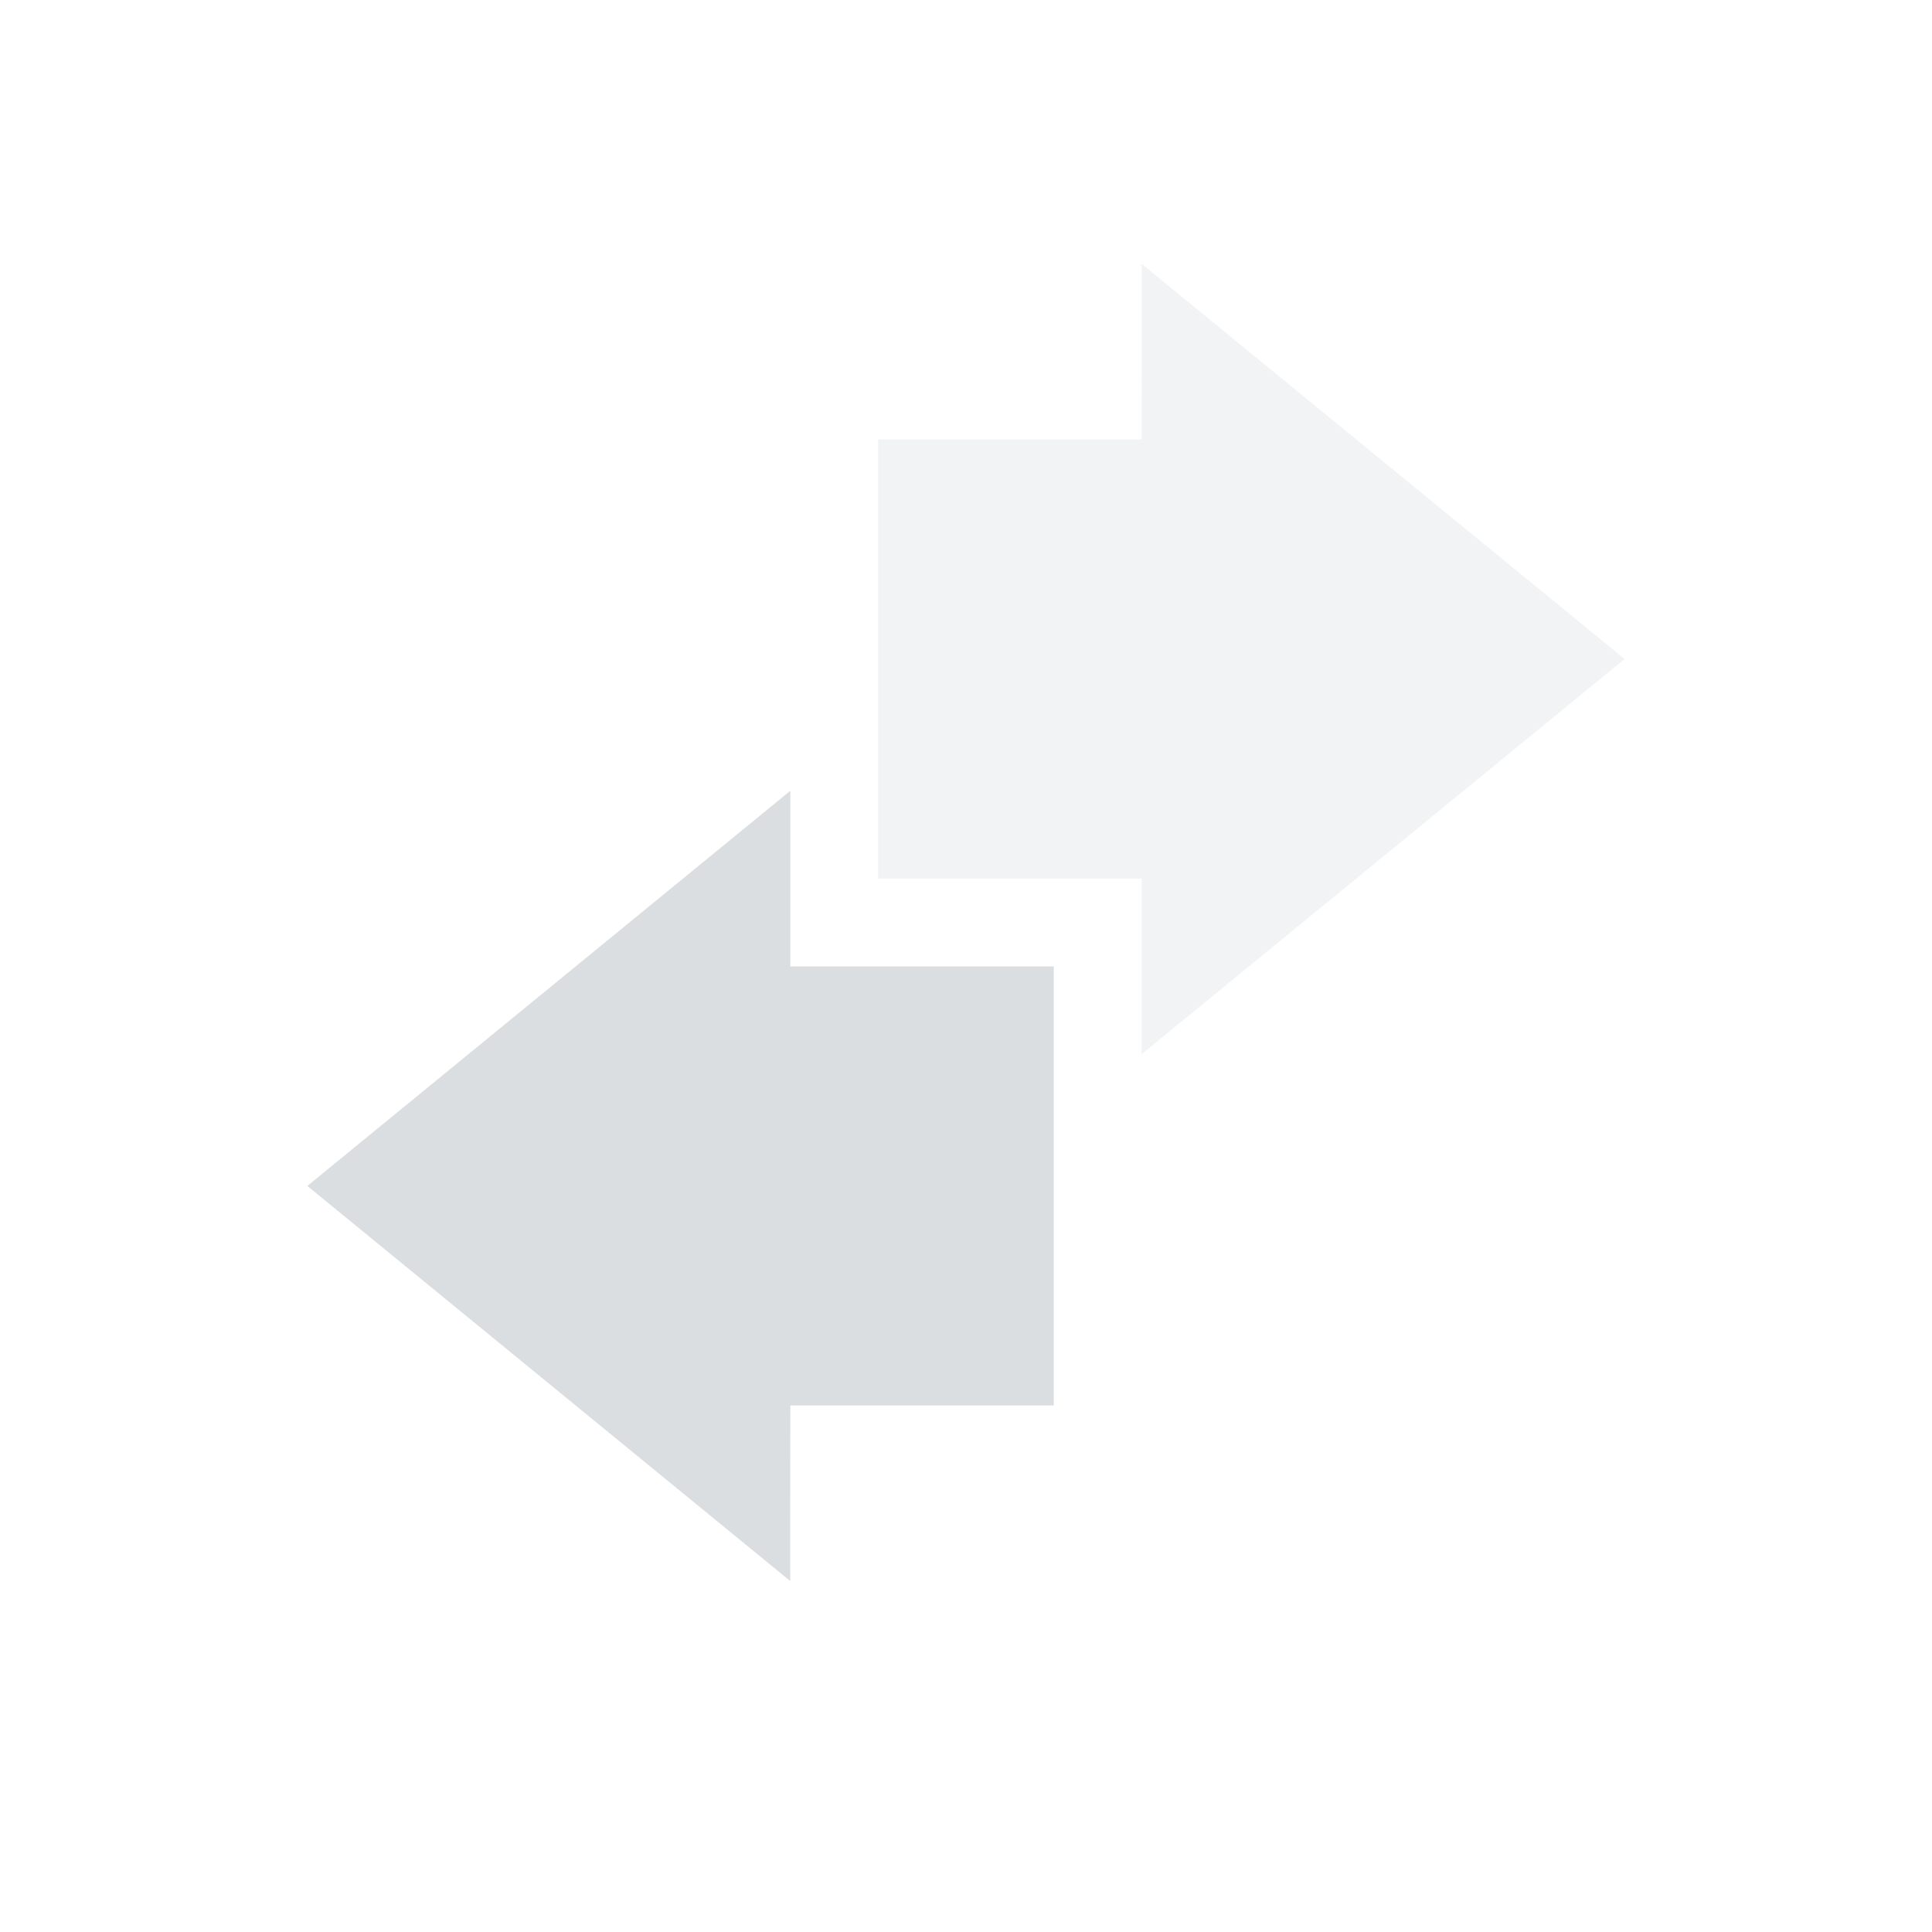
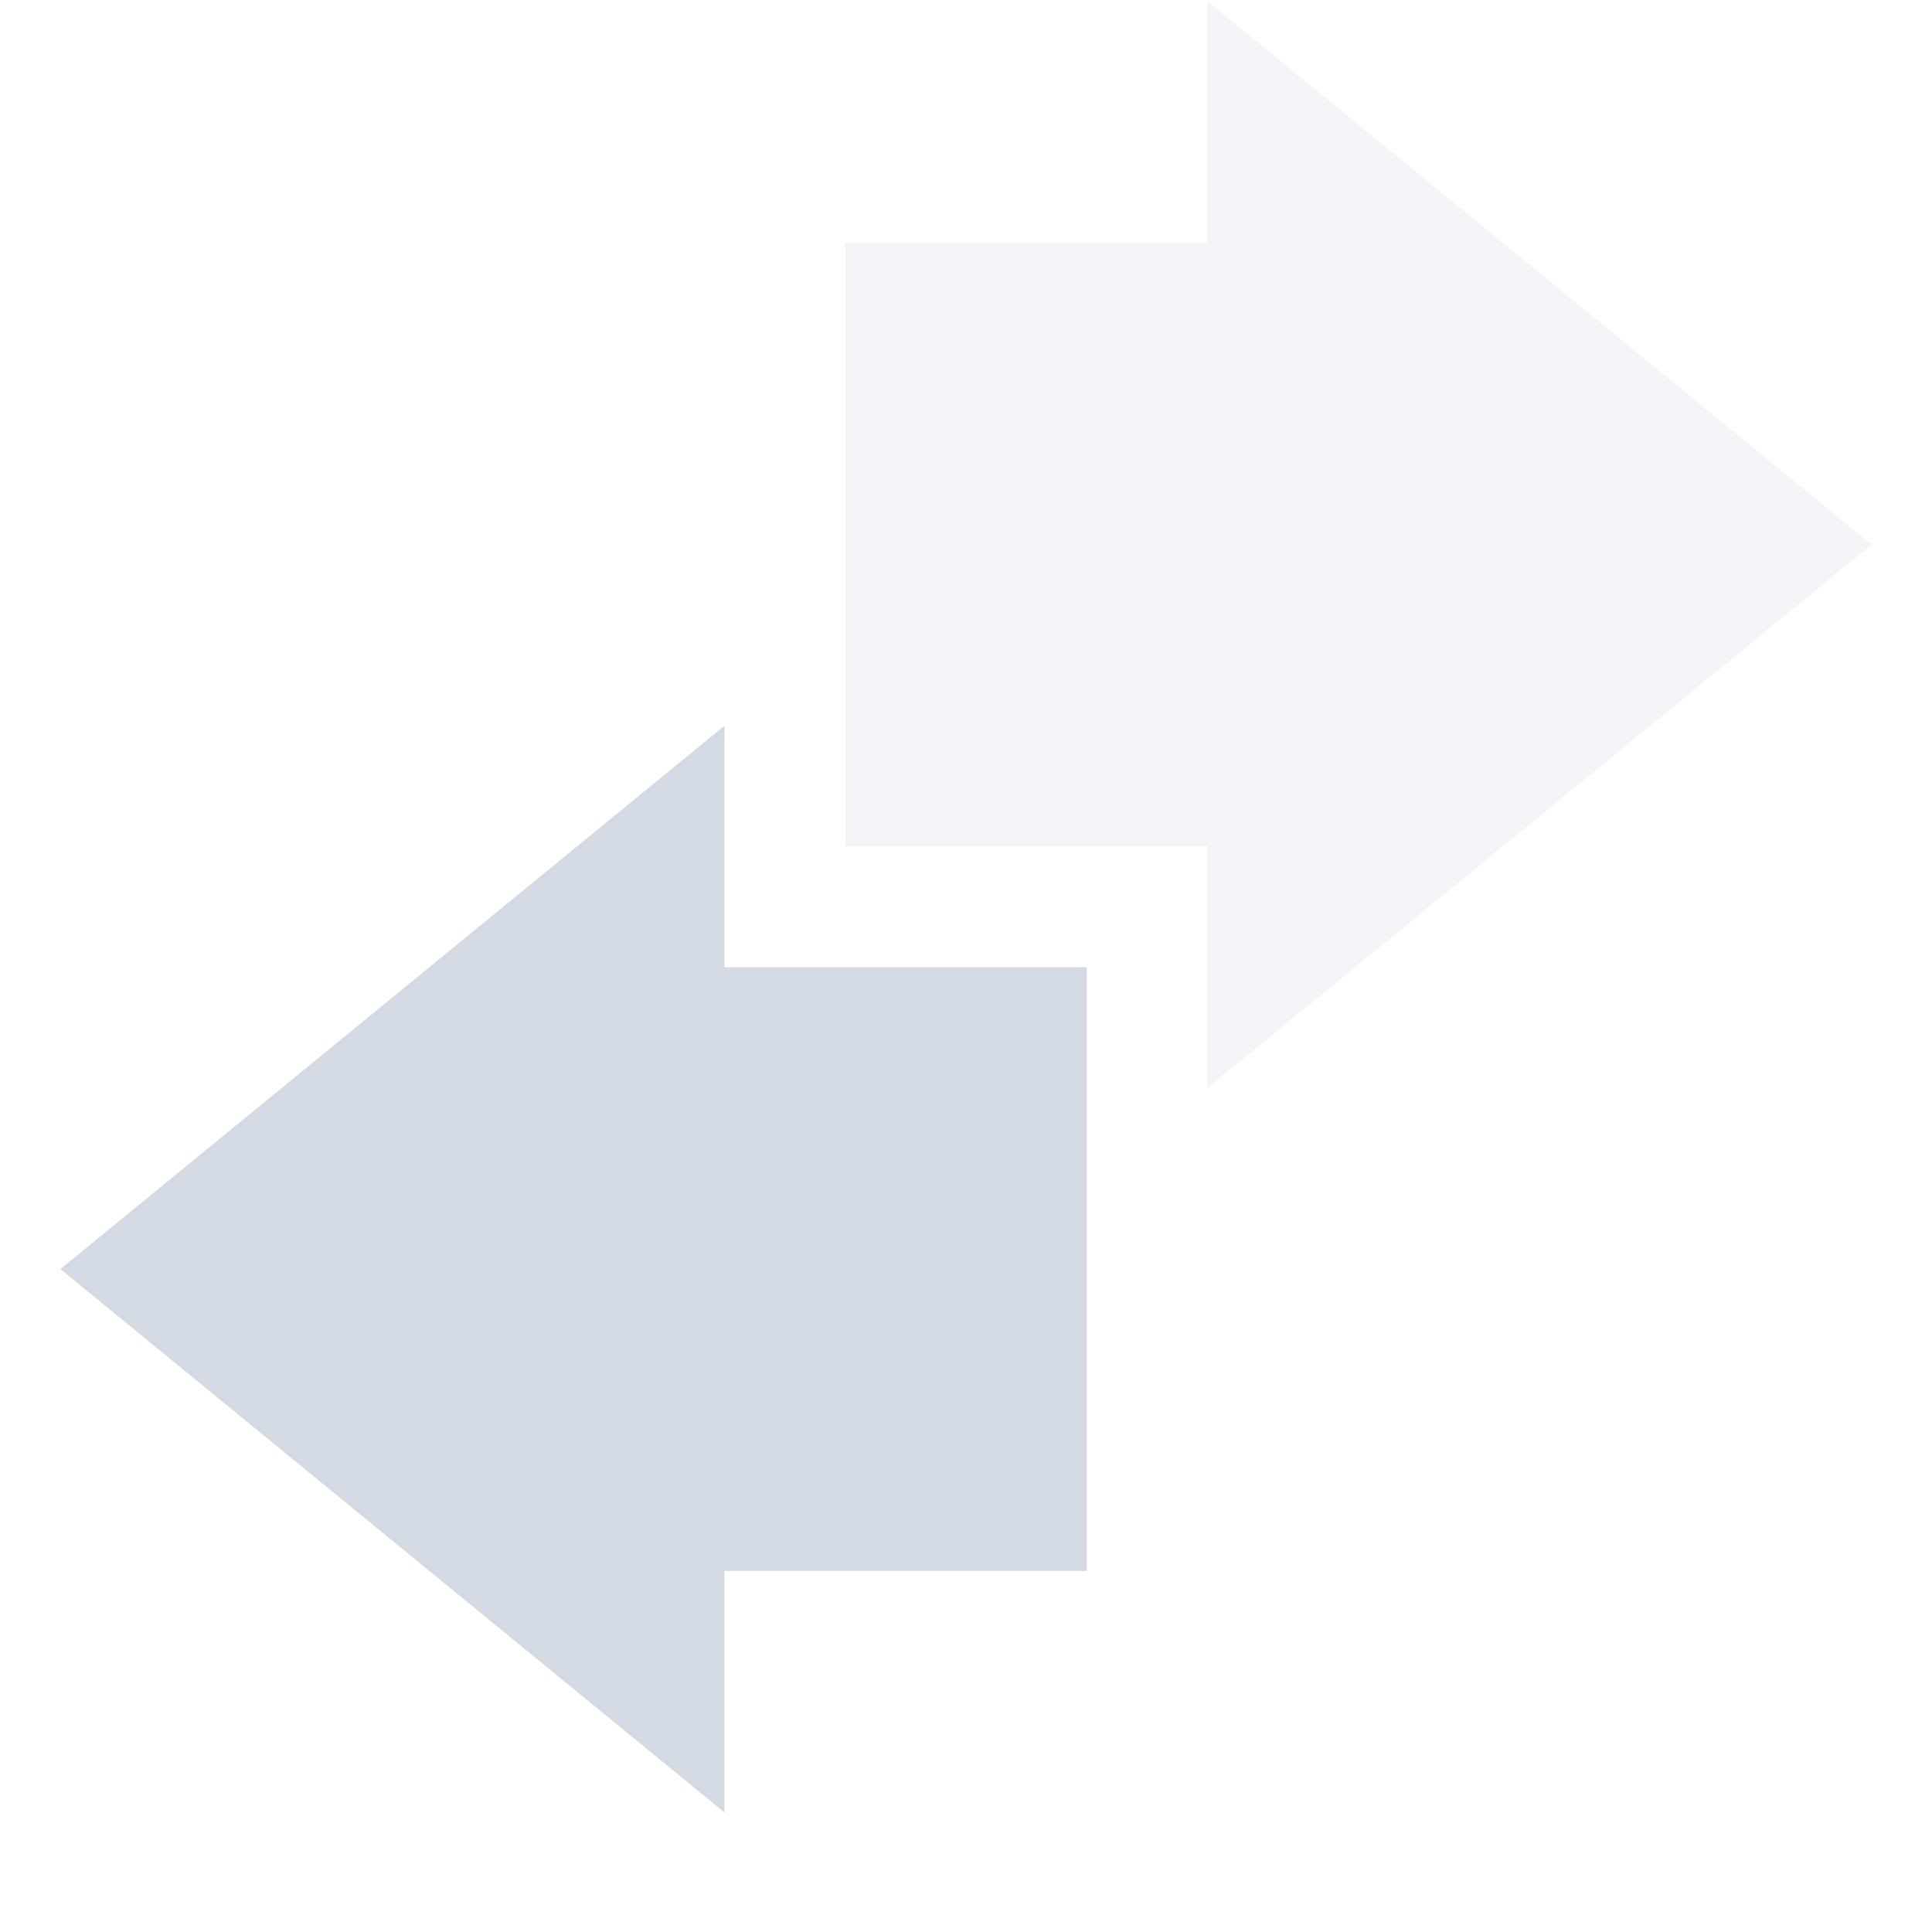
- <svg xmlns="http://www.w3.org/2000/svg" xmlns:xlink="http://www.w3.org/1999/xlink" height="22" id="svg6530" version="1.1" viewBox="0 0 22 22" width="22">
-   <defs id="defs6532">
-     <linearGradient id="linearGradient4947">
-       <stop id="stop4949" offset="0" style="stop-color:#dbdee0;stop-opacity:1" />
-       <stop id="stop4951" offset="1" style="stop-color:#dbdee0;stop-opacity:0" />
-     </linearGradient>
-     <linearGradient gradientTransform="translate(448,368)" gradientUnits="userSpaceOnUse" xlink:href="#linearGradient4947" id="linearGradient3780" x1="12" x2="23" y1="6" y2="10" />
-     <linearGradient id="linearGradient3768">
-       <stop id="stop3770" offset="0" style="stop-color:#dbdee0;stop-opacity:1" />
-       <stop id="stop3772" offset="1" style="stop-color:#dbdee0;stop-opacity:0" />
-     </linearGradient>
-     <linearGradient gradientTransform="matrix(-1,0,0,1,471.875,367.875)" gradientUnits="userSpaceOnUse" xlink:href="#linearGradient3768" id="linearGradient3787" x1="5.875" x2="3.875" y1="31.125" y2="4.125" />
-     <linearGradient gradientTransform="matrix(0.8660254,0.5,-0.5,0.8660254,455.6077,363.6077)" gradientUnits="userSpaceOnUse" xlink:href="#linearGradient4947" id="linearGradient4963" x1="12" x2="23" y1="6" y2="10" />
-     <linearGradient gradientTransform="matrix(-0.8660254,-0.5,-0.5,0.8660254,476.3465,375.4369)" gradientUnits="userSpaceOnUse" xlink:href="#linearGradient3768" id="linearGradient4965" x1="5.875" x2="3.875" y1="31.125" y2="4.125" />
-     <linearGradient gradientTransform="matrix(0.5,0.8660254,-0.8660254,0.5,464.3923,363.6077)" gradientUnits="userSpaceOnUse" xlink:href="#linearGradient4947" id="linearGradient4977" x1="12" x2="23" y1="6" y2="10" />
-     <linearGradient gradientTransform="matrix(-0.5,-0.8660254,-0.8660254,0.5,476.4381,384.2215)" gradientUnits="userSpaceOnUse" xlink:href="#linearGradient3768" id="linearGradient4979" x1="5.875" x2="3.875" y1="31.125" y2="4.125" />
-     <linearGradient gradientTransform="matrix(0,1,-1,0,472,368)" gradientUnits="userSpaceOnUse" xlink:href="#linearGradient4947" id="linearGradient4991" x1="12" x2="23" y1="6" y2="10" />
-     <linearGradient gradientTransform="matrix(0,-1,-1,0,472.125,391.875)" gradientUnits="userSpaceOnUse" xlink:href="#linearGradient3768" id="linearGradient4993" x1="5.875" x2="3.875" y1="31.125" y2="4.125" />
-     <linearGradient gradientTransform="matrix(-0.5,0.8660254,-0.8660254,-0.5,476.3923,375.6077)" gradientUnits="userSpaceOnUse" xlink:href="#linearGradient4947" id="linearGradient5061" x1="12" x2="23" y1="6" y2="10" />
-     <linearGradient gradientTransform="matrix(0.5,-0.8660254,-0.8660254,-0.5,464.563,396.3466)" gradientUnits="userSpaceOnUse" xlink:href="#linearGradient3768" id="linearGradient5063" x1="5.875" x2="3.875" y1="31.125" y2="4.125" />
-     <linearGradient gradientTransform="matrix(-0.8660254,0.5,-0.5,-0.8660254,476.3923,384.3923)" gradientUnits="userSpaceOnUse" xlink:href="#linearGradient4947" id="linearGradient5084" x1="12" x2="23" y1="6" y2="10" />
-     <linearGradient gradientTransform="matrix(0.8660254,-0.5,-0.5,-0.8660254,455.7784,396.4381)" gradientUnits="userSpaceOnUse" xlink:href="#linearGradient3768" id="linearGradient5086" x1="5.875" x2="3.875" y1="31.125" y2="4.125" />
-     <linearGradient gradientTransform="matrix(-1,0,0,-1,472,392)" gradientUnits="userSpaceOnUse" xlink:href="#linearGradient4947" id="linearGradient5128" x1="12" x2="23" y1="6" y2="10" />
-     <linearGradient gradientTransform="matrix(1,0,0,-1,448.125,392.125)" gradientUnits="userSpaceOnUse" xlink:href="#linearGradient3768" id="linearGradient5130" x1="5.875" x2="3.875" y1="31.125" y2="4.125" />
-     <linearGradient gradientTransform="matrix(-0.8660254,-0.5,0.5,-0.8660254,464.3923,396.3923)" gradientUnits="userSpaceOnUse" xlink:href="#linearGradient4947" id="linearGradient5140" x1="12" x2="23" y1="6" y2="10" />
-     <linearGradient gradientTransform="matrix(0.8660254,0.5,0.5,-0.8660254,443.6534,384.563)" gradientUnits="userSpaceOnUse" xlink:href="#linearGradient3768" id="linearGradient5142" x1="5.875" x2="3.875" y1="31.125" y2="4.125" />
-     <linearGradient gradientTransform="matrix(-0.5,-0.8660254,0.8660254,-0.5,455.6077,396.3923)" gradientUnits="userSpaceOnUse" xlink:href="#linearGradient4947" id="linearGradient5152" x1="12" x2="23" y1="6" y2="10" />
-     <linearGradient gradientTransform="matrix(0.5,0.8660254,0.8660254,-0.5,443.5619,375.7784)" gradientUnits="userSpaceOnUse" xlink:href="#linearGradient3768" id="linearGradient5154" x1="5.875" x2="3.875" y1="31.125" y2="4.125" />
-     <linearGradient gradientTransform="matrix(0,-1,1,0,448,392)" gradientUnits="userSpaceOnUse" xlink:href="#linearGradient4947" id="linearGradient5164" x1="12" x2="23" y1="6" y2="10" />
-     <linearGradient gradientTransform="matrix(0,1,1,0,447.875,368.125)" gradientUnits="userSpaceOnUse" xlink:href="#linearGradient3768" id="linearGradient5166" x1="5.875" x2="3.875" y1="31.125" y2="4.125" />
-     <linearGradient gradientTransform="matrix(0.5,-0.8660254,0.8660254,0.5,443.6077,384.3923)" gradientUnits="userSpaceOnUse" xlink:href="#linearGradient4947" id="linearGradient5176" x1="12" x2="23" y1="6" y2="10" />
-     <linearGradient gradientTransform="matrix(-0.5,0.8660254,0.8660254,0.5,455.437,363.6535)" gradientUnits="userSpaceOnUse" xlink:href="#linearGradient3768" id="linearGradient5178" x1="5.875" x2="3.875" y1="31.125" y2="4.125" />
-     <linearGradient gradientTransform="matrix(0.8660254,-0.5,0.5,0.8660254,443.6077,375.6077)" gradientUnits="userSpaceOnUse" xlink:href="#linearGradient4947" id="linearGradient5188" x1="12" x2="23" y1="6" y2="10" />
-     <linearGradient gradientTransform="matrix(-0.8660254,0.5,0.5,0.8660254,464.2216,363.562)" gradientUnits="userSpaceOnUse" xlink:href="#linearGradient3768" id="linearGradient5190" x1="5.875" x2="3.875" y1="31.125" y2="4.125" />
+ <svg xmlns="http://www.w3.org/2000/svg" width="16" height="16" version="1.1">
+   <defs>
+     <style id="current-color-scheme" type="text/css">
+    .ColorScheme-Text { color:#d3dae3; } .ColorScheme-Highlight { color:#5294e2; }
+   </style>
  </defs>
-   <g id="layer1" transform="translate(-249.0002,-503.3605)">
-     <path d="m 262,515.365 5.5,-4.5 -5.5,-4.5 c 0.004,0.003 0,1.333 0,2 -1,0 -2,0 -3,0 0,1.667 0,3.333 0,5 1,0 2,0 3,0 0,0.667 0,2 0,2 z" id="path9636" style="opacity:0.35;color:#000000;fill:#dbdee0;fill-opacity:1;stroke:none" />
-     <path d="m 258,512.365 -5.5,4.5 5.5,4.5 c -0.004,-0.003 0,-1.333 0,-2 1,0 3,0 3,0 l 0,-2.188 0,-0.812 0,-2 c 0,0 -2,0 -3,0 0,-0.667 0,-2 0,-2 z" id="path9640" style="color:#000000;fill:#dbdee0;fill-opacity:1;stroke:none" />
-     <rect clip-path="none" height="22" id="rect10402" style="color:#bebebe;fill:none;stroke:none;stroke-width:1;marker:none;visibility:visible;display:inline;overflow:visible" transform="matrix(0,-1,1,0,0,0)" width="22" x="-525.36" y="249" />
-   </g>
-   <g id="layer2" transform="translate(-249.0002,-50.99831)" />
+   <path style="opacity:0.3;fill:currentColor" class="ColorScheme-Text" d="M 10,9.01 15.5,4.51 10,0.01 C 10,0.01 10,1.34 10,2.01 H 7 V 7.01 H 10 Z" />
+   <path style="fill:currentColor" class="ColorScheme-Text" d="M 6,6.01 0.5,10.51 6,15.01 C 6,15.01 6,13.68 6,13.01 H 9 V 8.01 H 6 Z" />
</svg>
